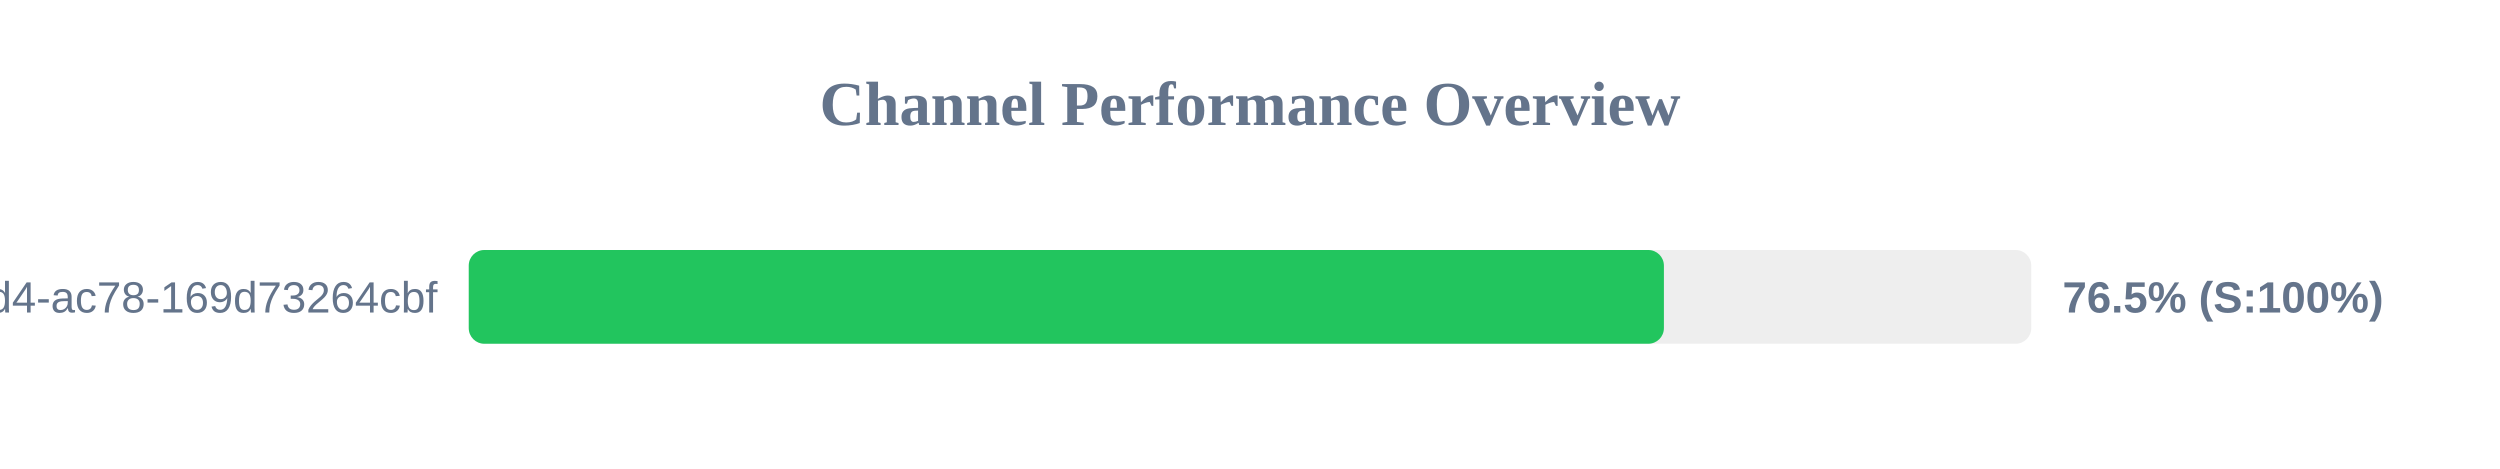
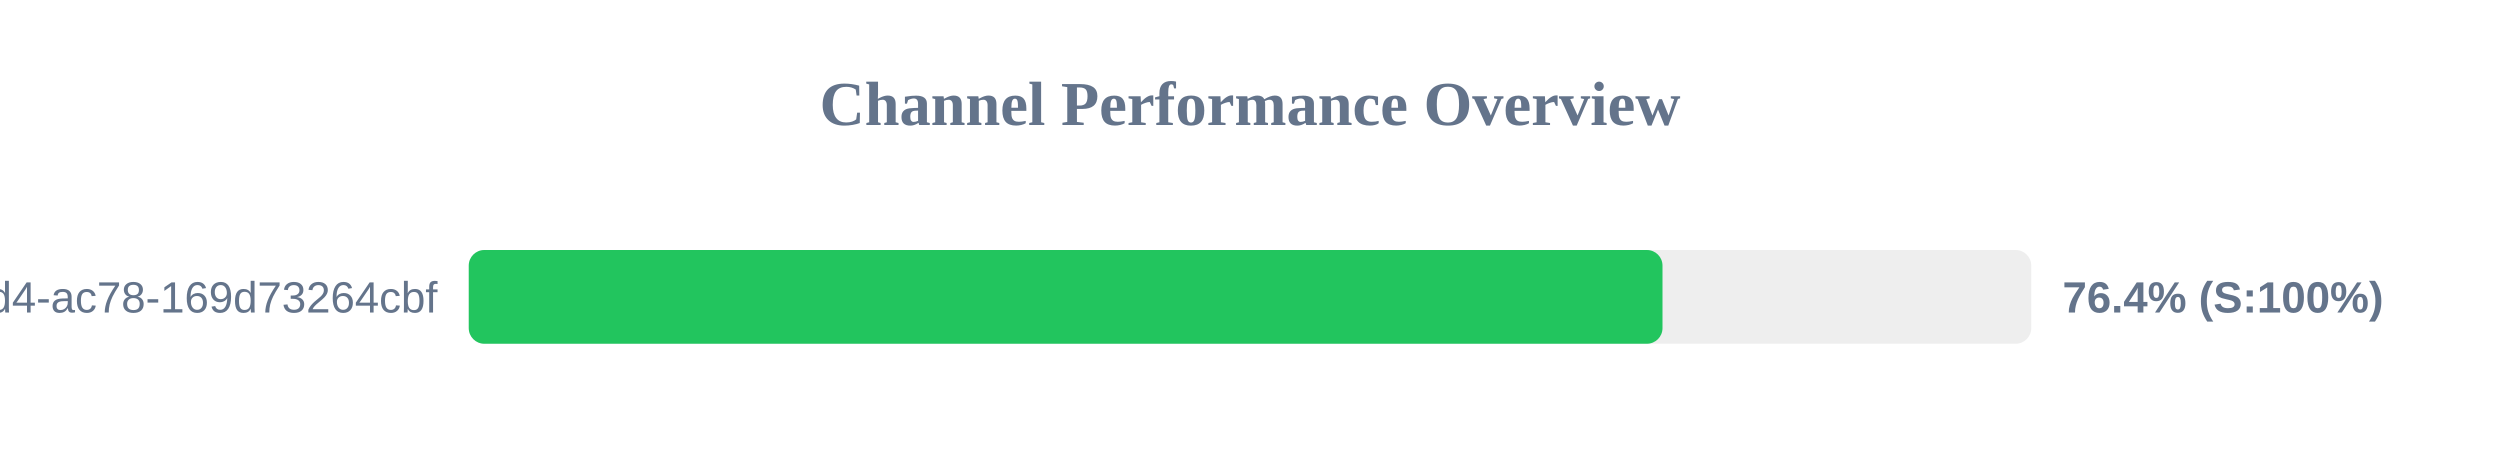
<svg xmlns="http://www.w3.org/2000/svg" width="800" height="150" version="1.1">
  <style>
        .row { font: 14px Arial; fill: #64748b; }
        .score { font: bold 14px Arial; fill: #64748b; }
    </style>
  <text x="400" y="40" text-anchor="middle" font-size="20px" font-weight="bold" fill="#64748b">Channel Performance Overview</text>
  <rect x="150" y="80" width="500" height="30" fill="#eee" rx="5" />
-   <rect x="150" y="80" width="382.45" height="30" fill="#22c55e" rx="5" />
+   <rect x="150" y="80" width="382.0" height="30" fill="#22c55e" rx="5" />
  <text x="140" y="100" text-anchor="end" class="row">?uuid=48c2c901-72e6-46d4-ac78-169d73264cbf</text>
-   <text x="660" y="100" text-anchor="start" class="score">76.5% (S:100%)</text>
+   <text x="660" y="100" text-anchor="start" class="score">76.4% (S:100%)</text>
</svg>
